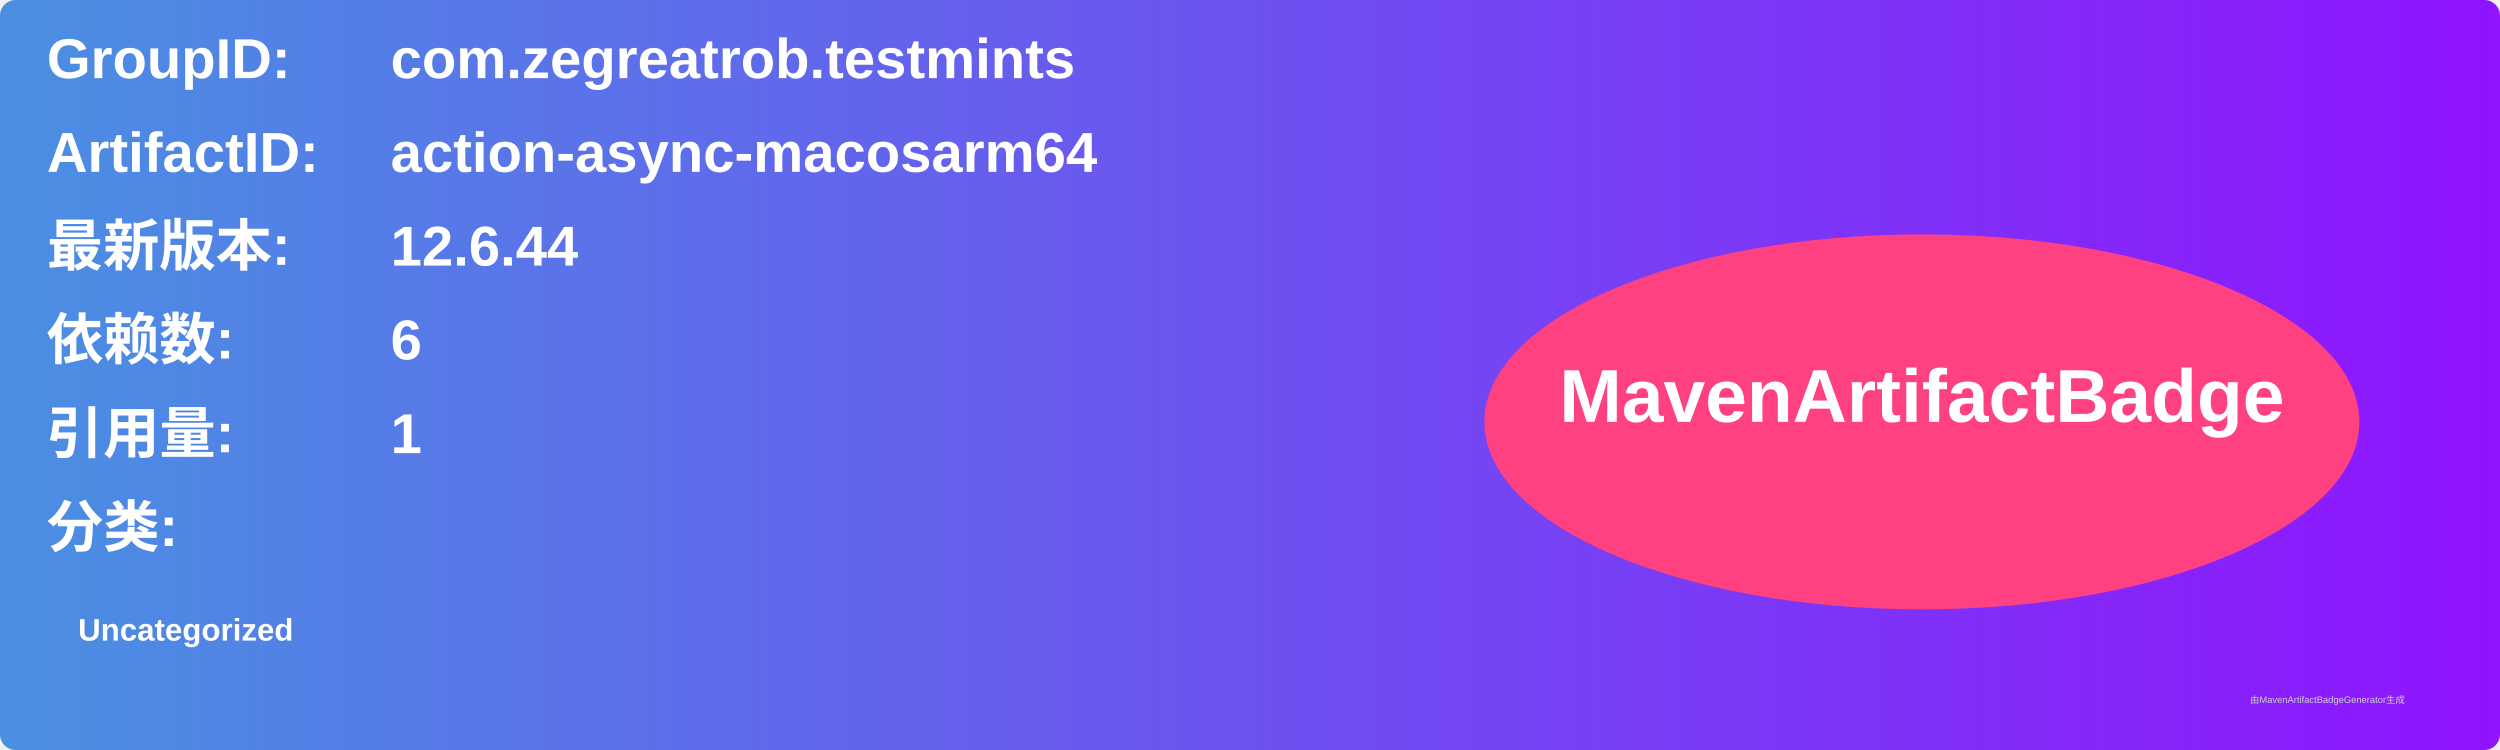
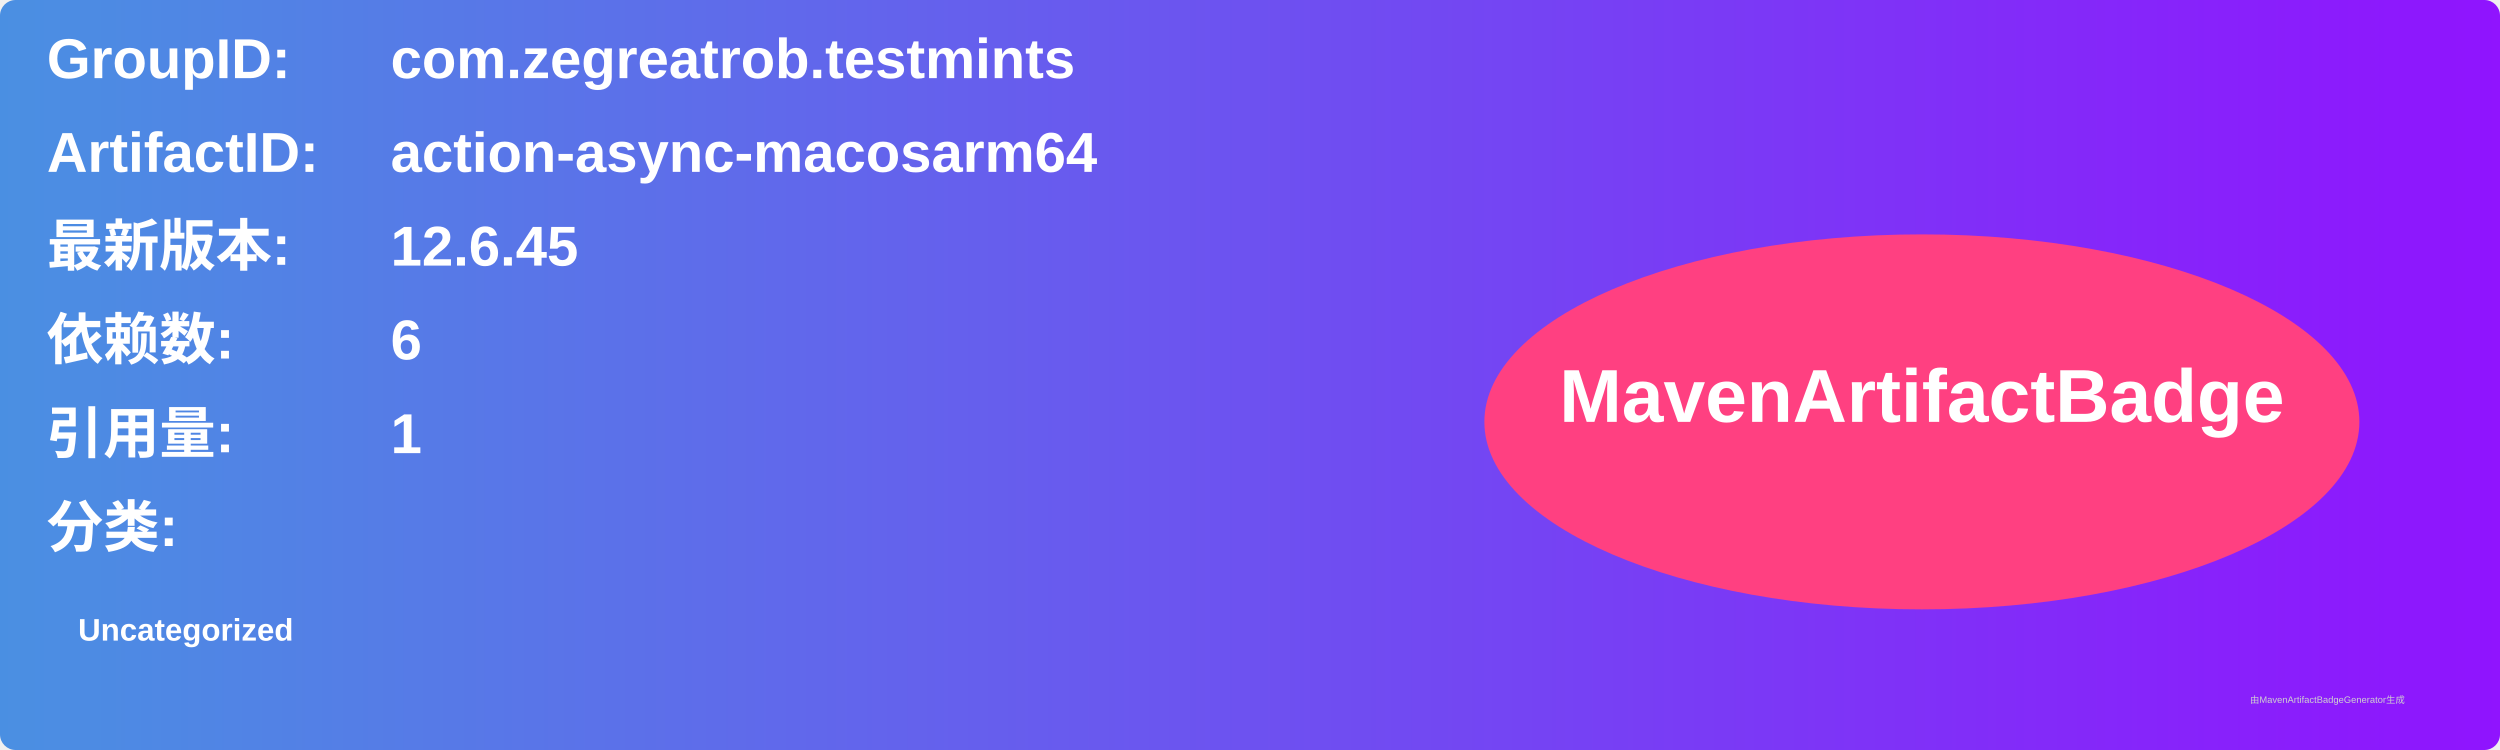
<svg xmlns="http://www.w3.org/2000/svg" width="800" height="240" viewBox="0 0 800 240">
  <linearGradient id="grad" x1="0%" y1="0%" x2="100%" y2="0%">
    <stop offset="0%" stop-color="#4a90e2" />
    <stop offset="100%" stop-color="#9013fe" />
  </linearGradient>
  <rect width="100%" height="100%" rx="5" ry="5" fill="url(#grad)" />
  <g transform="translate(15, 15)">
    <text x="0" y="10" font-family="Arial" font-size="18" fill="white" font-weight="bold" width="260">GroupID:</text>
    <text x="110" y="10" font-family="Arial" font-size="18" fill="white" font-weight="bold" width="460">com.zegreatrob.testmints</text>
    <text x="0" y="40" font-family="Arial" font-size="18" fill="white" font-weight="bold" width="260">ArtifactID:</text>
    <text x="110" y="40" font-family="Arial" font-size="18" fill="white" font-weight="bold" width="460">action-async-macosarm64</text>
    <text x="0" y="70" font-family="Arial" font-size="18" fill="white" font-weight="bold">最新版本:</text>
    <text x="110" y="70" font-family="Arial" font-size="18" fill="white" font-weight="bold">
-       <tspan font-weight="bold">12.6.44</tspan>
+       <tspan font-weight="bold">12.6.45</tspan>
    </text>
    <text x="0" y="100" font-family="Arial" font-size="18" fill="white" font-weight="bold">依赖数: </text>
    <text x="110" y="100" font-family="Arial" font-size="18" fill="white">
      <tspan font-weight="bold">6</tspan>
    </text>
    <text x="0" y="130" font-family="Arial" font-size="18" fill="white" font-weight="bold">引用量: </text>
    <text x="110" y="130" font-family="Arial" font-size="18" fill="white">
      <tspan font-weight="bold">1</tspan>
    </text>
    <text x="0" y="160" font-family="Arial" font-size="18" fill="white" font-weight="bold">分类:</text>
    <text x="10" y="190" font-family="Arial" font-size="10" fill="white">
      <tspan font-weight="bold">Uncategorized</tspan>
    </text>
    <ellipse cx="600" cy="120" rx="140" ry="60" fill="#ff4081" />
    <text x="600" y="120" text-anchor="middle" font-family="Arial" font-size="24" fill="white" font-weight="bold">MavenArtifactBadge</text>
  </g>
  <text x="720" y="225" font-family="Arial" font-size="3" fill="#d0d0d0">由MavenArtifactBadgeGenerator生成</text>
</svg>
